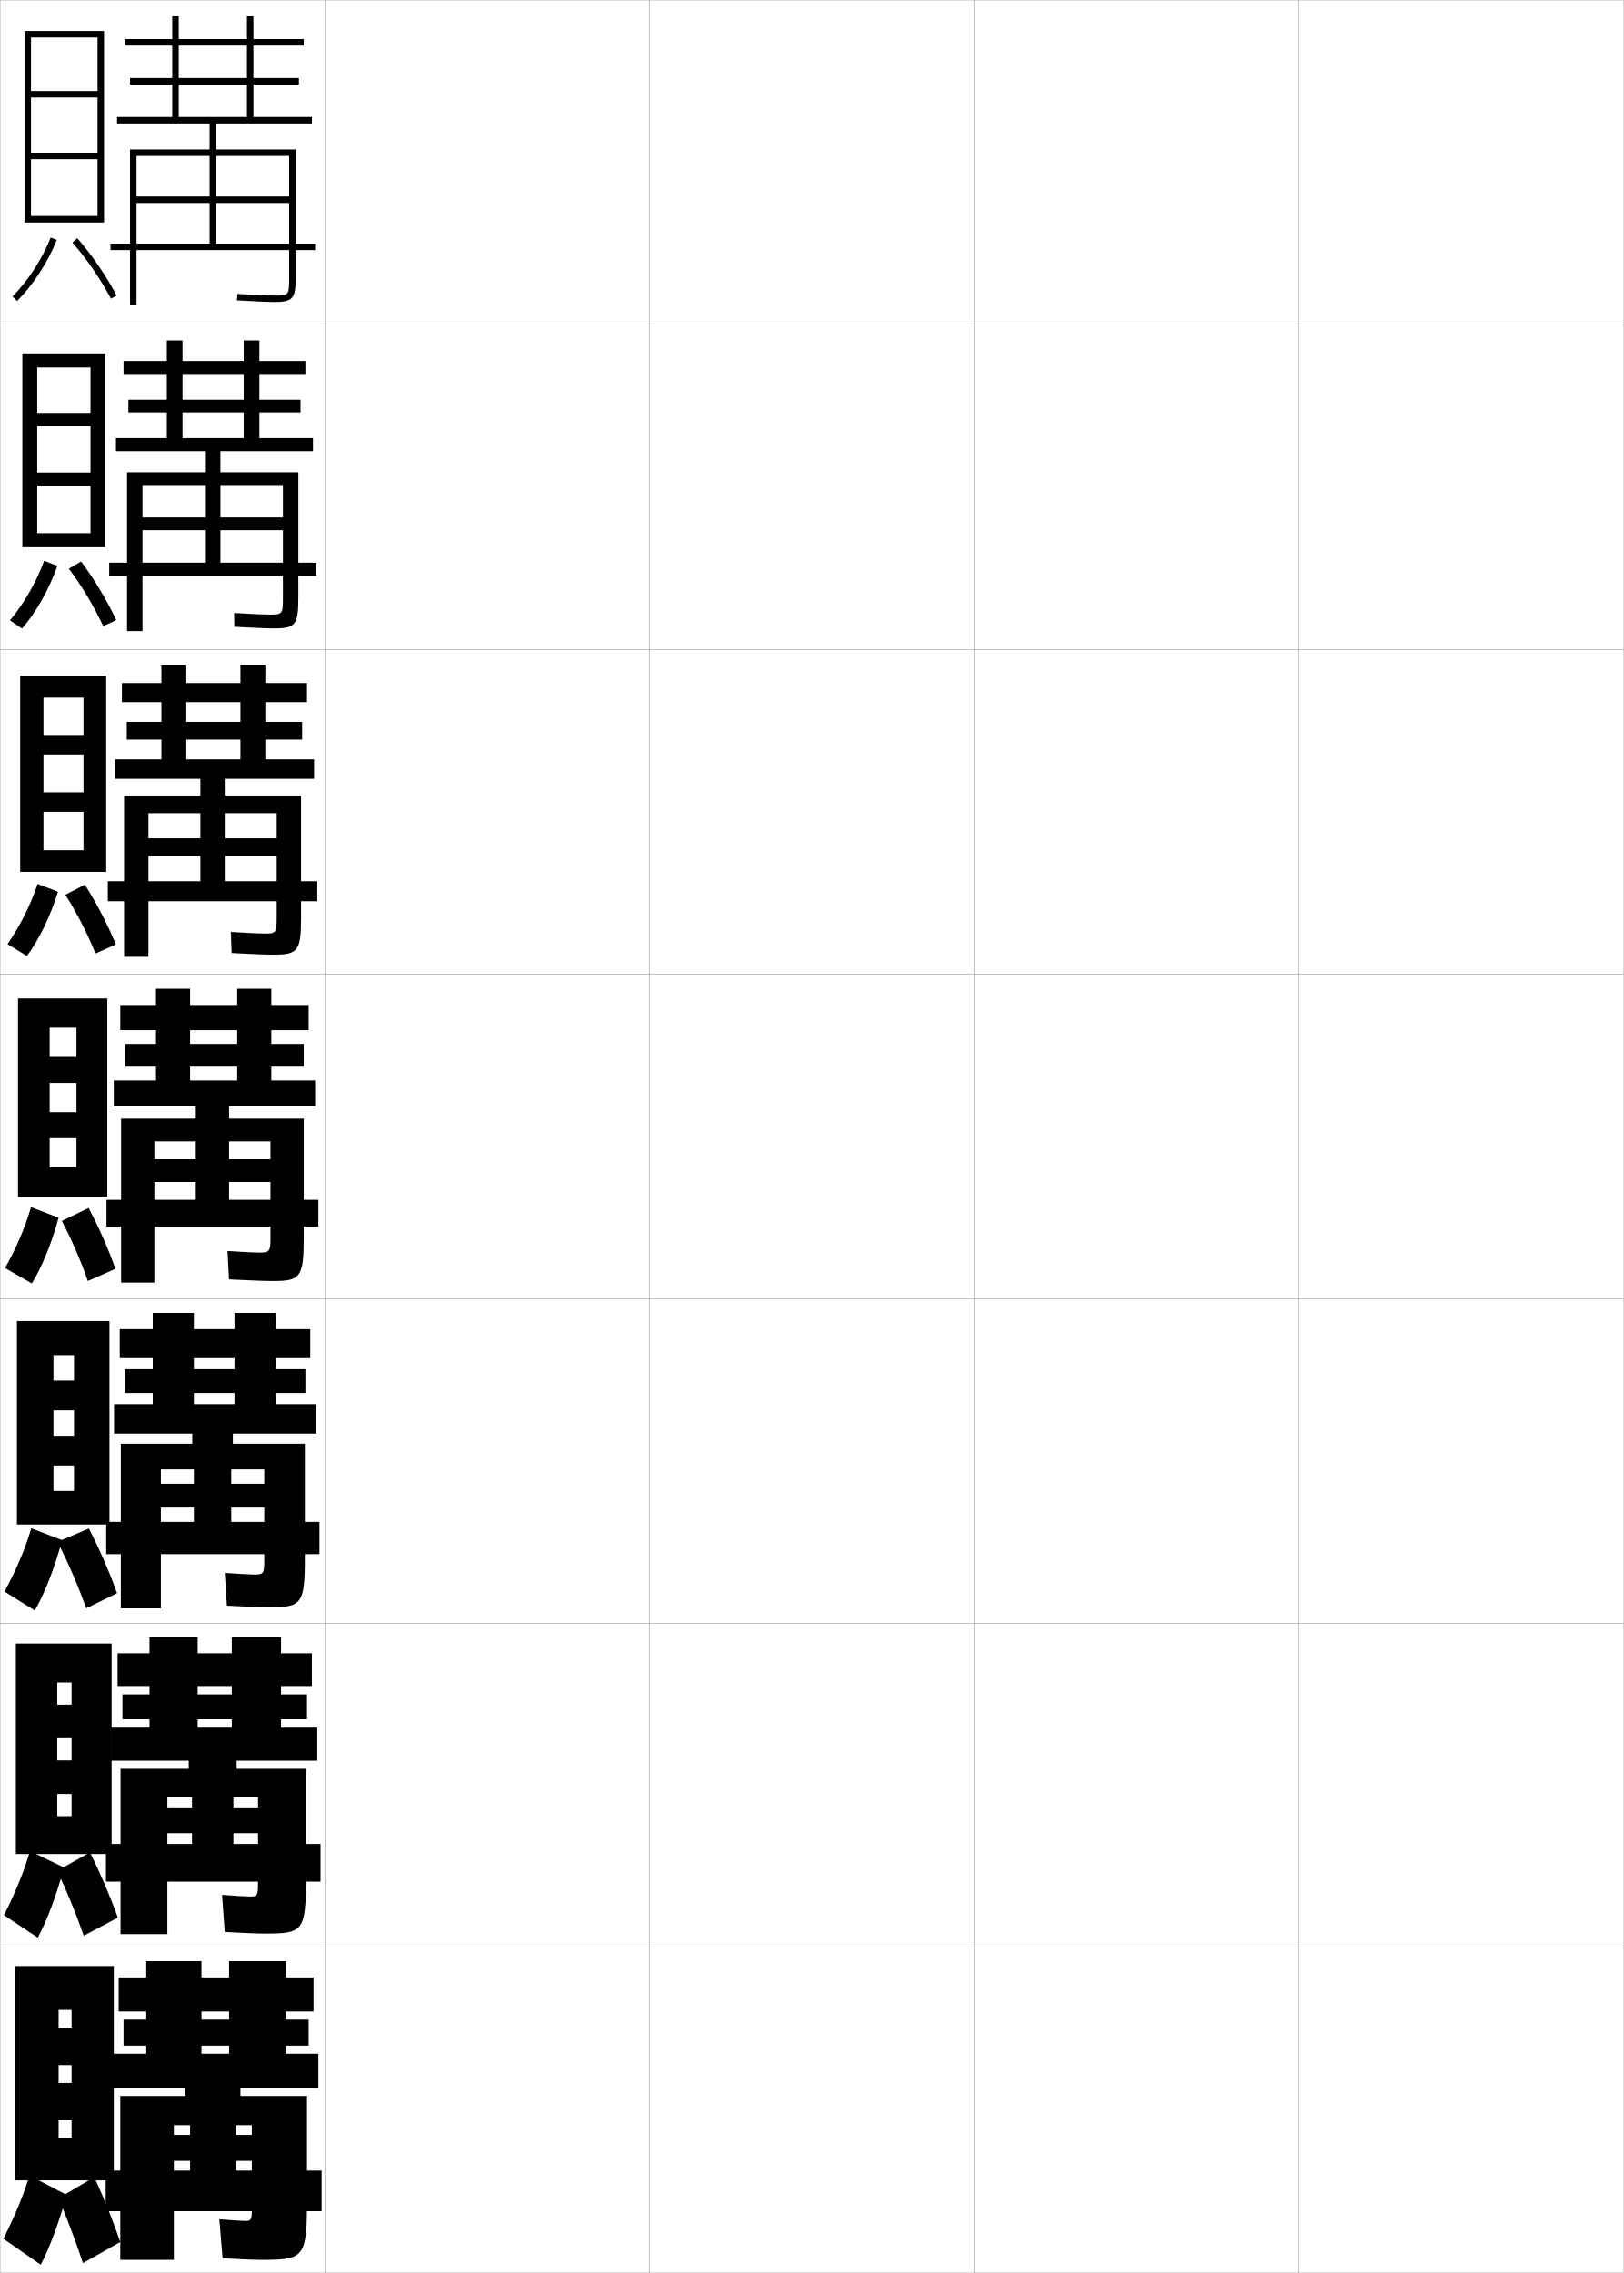
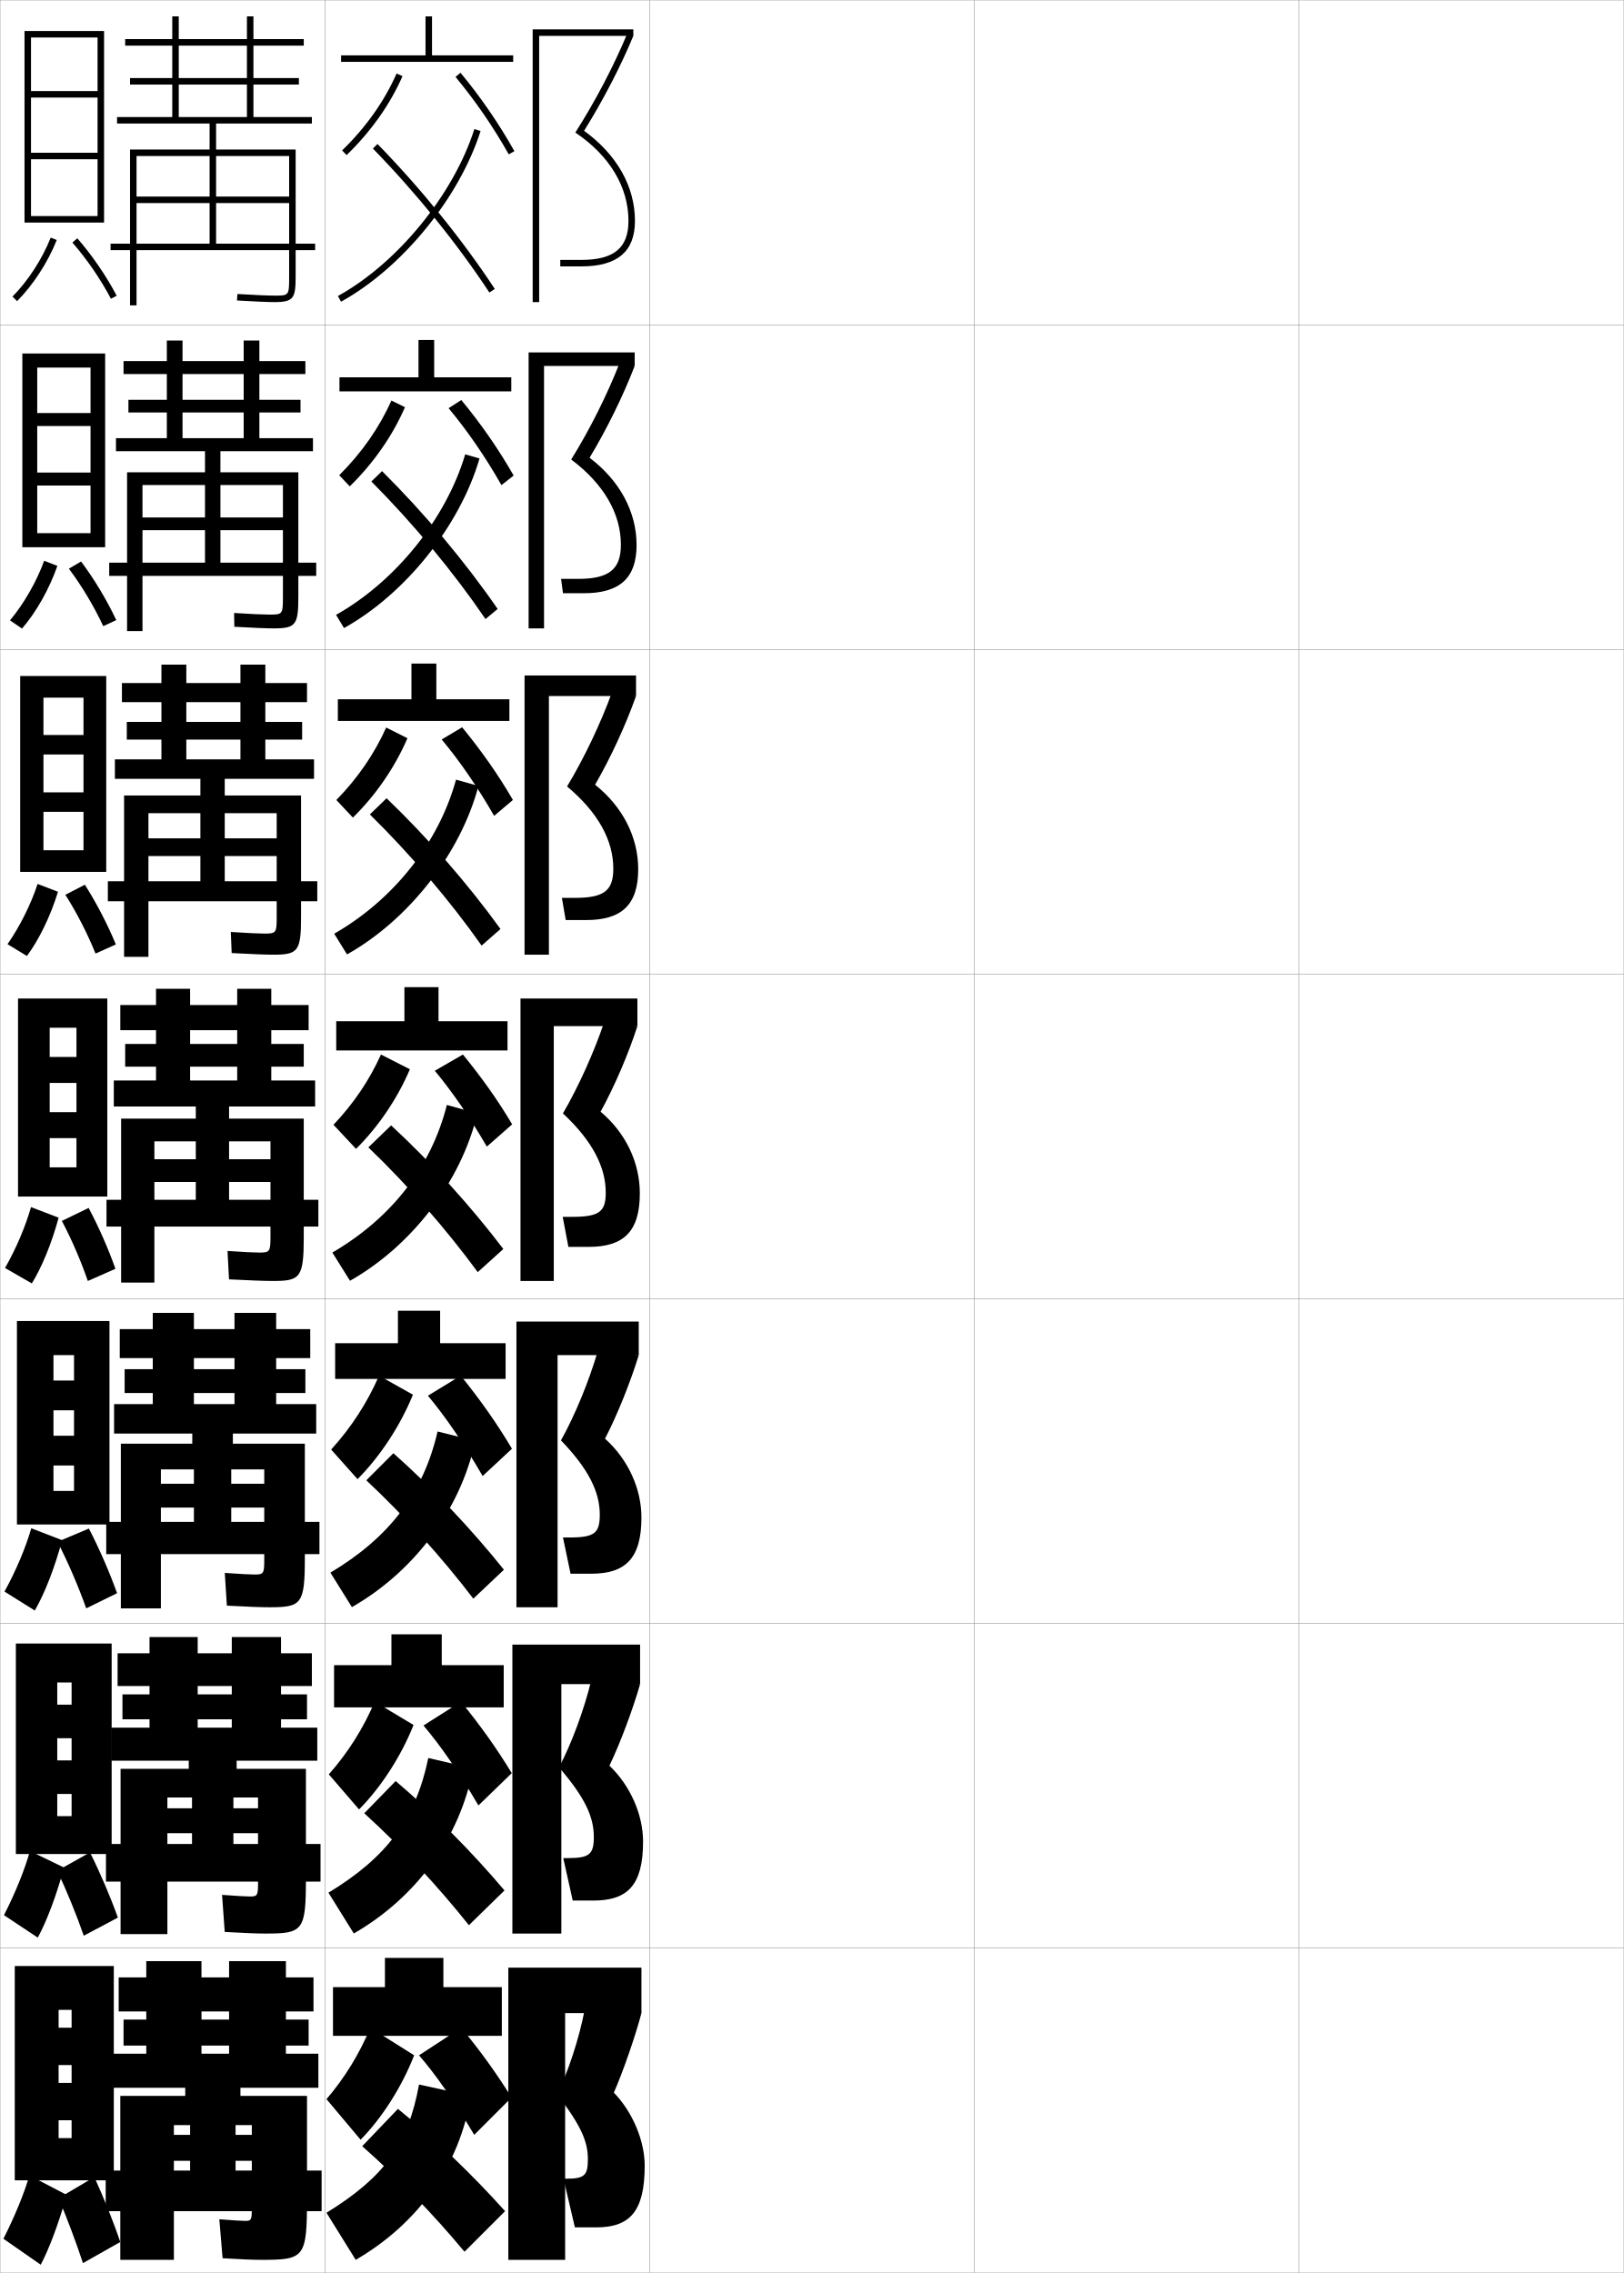
<svg xmlns="http://www.w3.org/2000/svg" width="500.1" height="700.1" viewBox="0 0 500.1 700.1" overflow="visible" enable-background="new 0 0 500.1 700.1" xml:space="preserve">
  <g id="glyphs">
    <g>
      <rect x="0.05" y="0.05" fill="none" stroke="#999999" stroke-width="0.1" width="100" height="100" />
      <rect x="0.05" y="100.05" fill="none" stroke="#999999" stroke-width="0.1" width="100" height="100" />
      <rect x="0.05" y="200.05" fill="none" stroke="#999999" stroke-width="0.1" width="100" height="100" />
      <rect x="0.05" y="300.05" fill="none" stroke="#999999" stroke-width="0.1" width="100" height="100" />
      <rect x="0.05" y="400.05" fill="none" stroke="#999999" stroke-width="0.1" width="100" height="100" />
      <rect x="0.05" y="500.05" fill="none" stroke="#999999" stroke-width="0.1" width="100" height="100" />
      <rect x="0.05" y="600.05" fill="none" stroke="#999999" stroke-width="0.1" width="100" height="100" />
      <rect x="100.05" y="0.05" fill="none" stroke="#999999" stroke-width="0.1" width="100" height="100" />
      <rect x="100.05" y="100.05" fill="none" stroke="#999999" stroke-width="0.1" width="100" height="100" />
      <rect x="100.05" y="200.05" fill="none" stroke="#999999" stroke-width="0.1" width="100" height="100" />
      <rect x="100.05" y="300.05" fill="none" stroke="#999999" stroke-width="0.1" width="100" height="100" />
      <rect x="100.05" y="400.05" fill="none" stroke="#999999" stroke-width="0.1" width="100" height="100" />
      <rect x="100.05" y="500.05" fill="none" stroke="#999999" stroke-width="0.1" width="100" height="100" />
      <rect x="100.05" y="600.05" fill="none" stroke="#999999" stroke-width="0.1" width="100" height="100" />
      <rect x="200.05" y="0.05" fill="none" stroke="#999999" stroke-width="0.1" width="100" height="100" />
      <rect x="200.05" y="100.05" fill="none" stroke="#999999" stroke-width="0.1" width="100" height="100" />
      <rect x="200.05" y="200.05" fill="none" stroke="#999999" stroke-width="0.1" width="100" height="100" />
      <rect x="200.05" y="300.05" fill="none" stroke="#999999" stroke-width="0.1" width="100" height="100" />
      <rect x="200.05" y="400.05" fill="none" stroke="#999999" stroke-width="0.1" width="100" height="100" />
      <rect x="200.05" y="500.05" fill="none" stroke="#999999" stroke-width="0.1" width="100" height="100" />
      <rect x="200.05" y="600.05" fill="none" stroke="#999999" stroke-width="0.1" width="100" height="100" />
      <rect x="300.05" y="0.05" fill="none" stroke="#999999" stroke-width="0.1" width="100" height="100" />
      <rect x="300.05" y="100.05" fill="none" stroke="#999999" stroke-width="0.1" width="100" height="100" />
      <rect x="300.05" y="200.05" fill="none" stroke="#999999" stroke-width="0.1" width="100" height="100" />
      <rect x="300.05" y="300.05" fill="none" stroke="#999999" stroke-width="0.1" width="100" height="100" />
      <rect x="300.05" y="400.05" fill="none" stroke="#999999" stroke-width="0.1" width="100" height="100" />
      <rect x="300.05" y="500.05" fill="none" stroke="#999999" stroke-width="0.1" width="100" height="100" />
      <rect x="300.05" y="600.05" fill="none" stroke="#999999" stroke-width="0.1" width="100" height="100" />
      <rect x="400.05" y="0.05" fill="none" stroke="#999999" stroke-width="0.1" width="100" height="100" />
      <rect x="400.05" y="100.05" fill="none" stroke="#999999" stroke-width="0.1" width="100" height="100" />
      <rect x="400.05" y="200.05" fill="none" stroke="#999999" stroke-width="0.1" width="100" height="100" />
      <rect x="400.05" y="300.05" fill="none" stroke="#999999" stroke-width="0.1" width="100" height="100" />
      <rect x="400.05" y="400.05" fill="none" stroke="#999999" stroke-width="0.1" width="100" height="100" />
      <rect x="400.05" y="500.05" fill="none" stroke="#999999" stroke-width="0.1" width="100" height="100" />
      <rect x="400.05" y="600.05" fill="none" stroke="#999999" stroke-width="0.1" width="100" height="100" />
    </g>
    <path d="M89.05,85.05c0,6,0,6-4.5,6c-1.989,0-6.159-0.182-11.439-0.498l-0.121,1.996     c5.398,0.324,9.504,0.502,11.561,0.502c5.979,0,6.5-1.311,6.5-8v-39h-24.5v-8h29.5v-2h-18v-10     h14v-2h-14v-10h15.5v-2h-15.5v-7h-2v7h-37.5v2h37.5v10h-36v2h36v10h-21v-31h-2v31h-17v2h28.5v8h-24.5v48h2v-46h22.5v12.5h-22.5v2     h22.5v12.5h-30.5v2h63v-2h-30.5v-12.5h22.5v-2h-22.5v-12.5h22.5V85.05z" />
    <g>
      <path d="M96.383,138.966h-28.5v6.5h24v38.25c0,8.631-0.708,9.833-7.5,9.833      c-2.218,0-6.362-0.17-12.214-0.501l-0.071-4.247      c5.223,0.325,9.05,0.499,10.869,0.499c4.075,0,4.167-0.085,4.167-5.583v-34.334      h-19.25v10h19.25v3.916h-19.25v10h29.5v4.083h-63.75v-4.083h29.5v-10h-19.25v-3.916      h19.25v-10h-19.25v45.001h-4.75v-48.917h24v-6.5H35.716v-4h15.667v-30.083h4.833      v30.083h18.833v-7.917h-35.5v-3.916h35.5v-7.917h-37v-4h37v-6.333h4.833v6.333h14.167v4      H79.883v7.917h12.667v3.916H79.883v7.917h16.5V138.966z" />
      <path d="M96.716,239.883h-27.5v5.125h23.5v37.375c0,10.574-0.896,11.667-8.5,11.667      c-2.379,0-6.562-0.163-12.868-0.501l-0.265-6.498      c5.165,0.333,8.651,0.499,10.299,0.499c3.649,0,3.833-0.17,3.833-5.167      v-31.917h-16v7.75h16v5.458h-16v7.75h28.5v6.167h-64.5v-6.167h28.5v-7.75h-16v-5.458h16      v-7.75h-16v44.251h-7.5v-49.708h23.5v-5.125H35.383v-6h14.333v-29.167h7.667v29.167      h16.667v-6.083h-35v-5.458h35v-6.083h-36.5v-5.875h36.5v-5.667h7.667v5.667h12.833v5.875      H81.716v6.083h11.333v5.458H81.716v6.083h15V239.883z" />
      <path d="M79.8,385.8c3.224,0,3.5-0.255,3.5-4.75v-29.5h-12.75v5.5h12.75v7h-12.75v5.5h27.5v8.25h-65.25      v-8.25h27.5v-5.5h-12.75v-7h12.75v-5.5h-12.75v43.5h-10.25v-50.5h23v-3.75h-25.25v-8h13v-28.25h10.5v28.25h14.5v-4.25h-34.5v-7      h34.5v-4.25h-36v-7.75h36v-5h10.5v5h11.5v7.75h-11.5v4.25h10v7h-10v4.25h13.5v8h-26.5v3.75h23v36.5      c0,12.516-1.083,13.5-9.5,13.5c-2.54,0-6.762-0.156-13.521-0.5l-0.457-8.75      C75.179,385.642,78.323,385.8,79.8,385.8z" />
    </g>
    <path d="M97.383,441.55H71.717v3.125h22.166v35.041c0,14.453-0.957,15.334-11,15.334     c-2.552,0-6.681-0.158-13.014-0.5l-0.639-10.084c4.761,0.34,7.821,0.5,9.152,0.5     c2.724,0,3-0.246,3-4.332v-28.043H71.217v4.417h10.167v7.333H71.217     v4.417h27.166v9.917H32.717v-9.917h27v-4.417H49.55v-7.333h10.167v-4.417H49.55     v42.793H37.217v-50.709h22v-3.125H35.133v-9.084h11.917v-28.082h12.667v28.082h12.5     v-3.416H38.383v-7.334h33.834v-3.416H36.883v-8.916h35.334v-5h12.833v5h10.5v8.916     h-10.5v3.416h9v7.334h-9v3.416h12.333V441.55z" />
    <path d="M97.716,542.3H72.883v2.5h21.333v33.583c0,16.389-0.831,17.167-12.5,17.167     c-2.564,0-6.601-0.161-12.507-0.5l-0.819-11.417c4.414,0.336,7.39,0.5,8.576,0.5     c2.224,0,2.5-0.239,2.5-3.916v-26.584h-7.583v3.333h7.583v7.667h-7.583     v3.333h26.833v11.584H32.633v-11.584h26.5v-3.333h-7.583v-7.667h7.583v-3.333     h-7.583v42.084H37.133v-50.917h21v-2.5H34.216v-10.167h11.833v-27.916h14.833v27.916     h10.5v-2.583H37.716v-7.667h33.667v-2.583H36.216v-10.083h35.167v-5h15.167v5h9.5     v10.083h-9.5v2.583h8v7.667h-8v2.583h11.167V542.3z" />
    <path d="M75.55,684.05c1.724,0,2-0.231,2-3.5v-26h-5v3h5v8h-5v3h26.5v12.5h-66.5v-12.5h26v-3h-5v-8h5v-3h-5     v41.5h-16.5v-50.5h20v-2.5h-22.5v-10.5h10.5v-28.5h17v28.5h8.5v-2.5h-32.5v-8h32.5v-2.5h-34v-10.5h34v-5h17.5v5h8.5v10.5h-8.5     v2.5h7v8h-7v2.5h10v10.5h-24v2.5h20.5v31.5c0,18.325-0.705,19-14,19c-2.576,0-6.521-0.163-12-0.5l-1-12     C71.616,683.882,74.508,684.05,75.55,684.05z" />
    <g>
      <g>
        <polygon points="30.05,47.05 9.55,47.05 9.55,49.05 30.05,49.05        30.05,66.55 9.55,66.55 9.55,68.55 32.05,68.55 32.05,9.55        7.55,9.55 7.55,68.55 9.55,68.55 9.55,11.55 30.05,11.55        30.05,28.05 9.55,28.05 9.55,30.05 30.05,30.05 " />
        <path d="M3.841,91.345l1.418,1.41c4.953-4.974,9.521-12.016,12.221-18.837       l-1.859-0.736C13.016,79.763,8.612,86.553,3.841,91.345z" />
        <path d="M22.296,74.707c4.479,5.14,8.695,11.287,11.869,17.31l1.77-0.934       c-3.244-6.154-7.553-12.437-12.131-17.69L22.296,74.707z" />
      </g>
      <g>
        <polygon points="32.383,168.55 32.383,108.883 6.883,108.883 6.883,168.55        11.466,168.55 11.466,113.216 27.883,113.216 27.883,127.216 11.466,127.216        11.466,131.216 27.883,131.216 27.883,145.549 11.466,145.549 11.466,149.55        27.883,149.55 27.883,164.216 11.466,164.216 11.466,168.55 " />
        <path d="M3.077,191.08l3.695,2.523c4.309-4.936,8.394-12.132,10.897-19.308       l-4.073-1.574C11.294,179.098,7.379,185.928,3.077,191.08z" />
        <path d="M21.213,175.154c3.992,5.327,7.749,11.613,10.58,17.707l4.013-1.873       c-2.87-6.114-6.729-12.553-10.837-18.043L21.213,175.154z" />
      </g>
      <g>
        <polygon points="32.716,268.55 32.716,208.216 6.217,208.216 6.217,268.55        13.383,268.55 13.383,214.883 25.717,214.883 25.717,226.383 13.383,226.383        13.383,232.383 25.717,232.383 25.717,244.05 13.383,244.05 13.383,250.05        25.717,250.05 25.717,261.883 13.383,261.883 13.383,268.55 " />
        <path d="M2.313,290.814l5.973,3.637c3.666-4.898,7.267-12.248,9.574-19.779       l-6.287-2.412C9.574,278.433,6.146,285.304,2.313,290.814z" />
        <path d="M20.132,275.602c3.503,5.514,6.802,11.939,9.29,18.104l6.257-2.812       c-2.497-6.073-5.906-12.669-9.543-18.396L20.132,275.602z" />
      </g>
      <g>
        <polygon points="33.05,368.55 33.05,307.55 5.55,307.55 5.55,368.55        15.3,368.55 15.3,316.55 23.55,316.55 23.55,325.55 15.3,325.55        15.3,333.55 23.55,333.55 23.55,342.55 15.3,342.55 15.3,350.55        23.55,350.55 23.55,359.55 15.3,359.55 15.3,368.55 " />
        <path d="M1.55,390.55l8.25,4.75c3.021-4.86,6.14-12.363,8.25-20.25l-8.5-3.25       C7.853,377.769,4.913,384.68,1.55,390.55z" />
        <path d="M19.05,376.05c3.016,5.7,5.855,12.265,8,18.5l8.5-3.75       c-2.123-6.032-5.082-12.786-8.25-18.75L19.05,376.05z" />
      </g>
    </g>
    <g>
      <polygon points="33.716,469.55 33.716,406.883 5.216,406.883 5.216,469.55       16.466,469.55 16.466,417.383 22.799,417.383 22.799,425.216 16.466,425.216       16.466,434.383 22.799,434.383 22.799,442.216 16.466,442.216 16.466,451.383       22.799,451.383 22.799,459.217 16.466,459.217 16.466,469.55 " />
      <path d="M1.383,490.216l9.333,5.834c2.938-5.056,6.104-13.027,8.417-21.667      l-9.5-3.667C7.938,476.637,4.91,483.823,1.383,490.216z" />
      <path d="M17.716,474.883c3.271,6.396,6.425,13.696,8.834,20.5l9.5-4.667      c-2.209-6.226-5.337-13.449-8.667-19.916L17.716,474.883z" />
    </g>
    <g>
      <polygon points="34.383,571.051 34.383,506.217 4.883,506.217 4.883,571.051       17.633,571.051 17.633,518.217 22.05,518.217 22.05,525.05 17.633,525.05       17.633,535.384 22.05,535.384 22.05,542.217 17.633,542.217 17.633,552.551       22.05,552.551 22.05,559.384 17.633,559.384 17.633,571.051 " />
      <path d="M1.217,589.883l10.417,6.917c2.679-4.897,5.705-12.783,8.083-21.583      l-10.5-5.084C7.626,575.846,4.693,583.124,1.217,589.883z" />
      <path d="M17.634,576.217c2.965,6.313,5.898,13.459,8.166,20l10.5-5.584      c-2.167-6.102-5.282-13.433-8.583-20.083L17.634,576.217z" />
    </g>
    <g>
      <polygon points="35.05,671.55 35.05,605.55 4.55,605.55 4.55,671.55       18.05,671.55 18.05,619.05 22.05,619.05 22.05,624.55 18.05,624.55       18.05,636.05 22.05,636.05 22.05,641.55 18.05,641.55 18.05,653.05       22.05,653.05 22.05,658.55 18.05,658.55 18.05,671.55 " />
      <path d="M1.05,689.55l11.5,8c2.508-4.746,5.488-12.549,8-21.5l-11.5-6      C7.514,675.418,4.583,682.603,1.05,689.55z" />
      <path d="M18.05,677.05c2.668,6.383,5.379,13.552,7.5,20l11.5-6.5      c-1.999-5.909-4.921-13.255-8-20L18.05,677.05z" />
    </g>
+     <g>
+       <g>
+         <polygon points="166.05,11.05 195.05,11.05 195.05,9.05 164.05,9.05        164.05,93.05 166.05,93.05 " />
+         <path d="M179.885,40.281c5.846-9.371,11.203-19.675,15.165-29.231l-1.85-0.762       c-4.144,9.994-9.828,20.84-16.009,30.537       c10.549,7.093,16.358,16.762,16.358,27.225c0,8.299-4.472,12-14.5,12h-6.5v2h6.5       c11.103,0,16.5-4.579,16.5-14C195.55,57.441,189.998,47.647,179.885,40.281z" />
+       </g>
+       <g>
+         <polygon points="167.549,112.716 195.466,112.716 195.466,108.549 162.799,108.549        162.799,193.549 167.549,193.549 " />
+         <path d="M181.579,140.992c5.339-8.871,10.337-19.069,13.888-28.276l-4.625-0.968       c-3.791,9.734-9.213,20.596-14.924,29.781       c10.092,7.585,15.299,16.712,15.299,26.271c0,7.508-3.609,10.5-13.167,10.5h-5.25       l0.583,4.417h6.417c10.976,0,16.25-4.609,16.25-14.833       C196.049,157.646,190.889,148.056,181.579,140.992z" />
+       </g>
+       <g>
+         <polygon points="169.05,214.383 195.883,214.383 195.883,208.05 161.55,208.05        161.55,294.05 169.05,294.05 " />
+         <path d="M183.273,241.704c4.832-8.37,9.472-18.464,12.61-27.321l-7.4-1.175       c-3.439,9.476-8.599,20.353-13.839,29.025       c9.636,8.078,14.239,16.662,14.239,25.316c0,6.717-2.746,9-11.833,9h-4       l1.167,6.833h6.333c10.849,0,16-4.639,16-15.667       C196.55,257.851,191.78,248.466,183.273,241.704z" />
+       </g>
+       <g>
+         <polygon points="170.55,316.05 196.3,316.05 196.3,307.55 160.3,307.55        160.3,394.55 170.55,394.55 " />
+         <path d="M184.968,342.415c4.324-7.869,8.606-17.858,11.332-26.365L186.125,314.669       c-3.087,9.216-7.984,20.109-12.755,28.269       c9.18,8.57,13.18,16.612,13.18,24.362c0,5.927-1.883,7.5-10.5,7.5h-2.75l1.75,9.25h6.25       c10.723,0,15.75-4.669,15.75-16.5C197.05,358.056,192.671,348.875,184.968,342.415z" />
+       </g>
+       <g>
+         <polygon points="171.716,417.383 196.716,417.383 196.716,407.05 159.049,407.05        159.049,495.05 171.716,495.05 " />
+         <path d="M186.328,443.126c3.817-7.369,7.926-17.637,10.388-25.743l-12.616-1.254       c-2.596,9.001-7.037,19.866-11.336,27.513       c8.629,8.975,11.953,15.96,11.953,22.908c0,5.594-1.591,7-9.167,7h-2.167       l2.333,11.166h6.333c10.596,0,15.5-4.698,15.5-17.333       C197.549,458.522,193.408,449.434,186.328,443.126z" />
+       </g>
+       <g>
+         <polygon points="172.883,518.717 197.133,518.717 197.133,506.55 157.8,506.55        157.8,595.55 172.883,595.55 " />
+         <path d="M187.689,543.838c3.31-6.869,7.247-17.415,9.444-25.121l-15.059-1.127       c-2.104,8.786-6.088,19.623-9.918,26.756       c8.079,9.379,10.727,15.307,10.727,21.454c0,5.262-1.301,6.5-7.833,6.5h-1.583       l2.917,13.083h6.417c10.469,0,15.25-4.729,15.25-18.166       C198.05,558.99,194.145,549.993,187.689,543.838z" />
+       </g>
+       <g>
+         <polygon points="174.05,620.05 197.55,620.05 197.55,606.05 156.55,606.05        156.55,696.05 174.05,696.05 " />
+         <path d="M189.05,644.55c2.803-6.369,6.566-17.194,8.5-24.5l-17.5-1       c-1.613,8.571-5.141,19.38-8.5,26c7.528,9.783,9.5,14.654,9.5,20c0,4.929-1.01,6-6.5,6       h-1l3.5,15h6.5c10.343,0,15-4.759,15-19C198.55,659.457,194.882,650.553,189.05,644.55z" />
+       </g>
+     </g>
+     <g>
+       <g>
+         <polygon points="133.05,17.05 133.05,5.05 131.05,5.05 131.05,17.05        105.05,17.05 105.05,19.05 158.05,19.05 158.05,17.05 " />
+         <path d="M105.355,46.33l1.389,1.439c7.442-7.182,13.397-15.591,17.222-24.318       l-1.832-0.803C118.413,31.14,112.611,39.328,105.355,46.33z" />
+         <path d="M140.282,23.69c6.019,7.218,11.688,15.465,16.396,23.85l1.744-0.98       c-4.767-8.488-10.508-16.84-16.604-24.15L140.282,23.69z" />
+         <path d="M104.067,91.175l0.965,1.75c18.748-10.341,36.418-31.959,42.971-52.572       l-1.906-0.605C139.687,59.911,122.403,81.06,104.067,91.175z" />
+         <path d="M114.834,45.748c13.318,13.653,26.061,29.403,35.88,44.351l1.672-1.098       c-9.888-15.051-22.715-30.908-36.12-44.649L114.834,45.748z" />
+       </g>
+       <g>
+         <polygon points="133.716,116.216 133.716,104.716 128.883,104.716 128.883,116.216        104.55,116.216 104.55,120.55 157.466,120.55 157.466,116.216 " />
+         <path d="M104.471,146.366l3.242,3.433c7.238-7.036,13.188-15.568,17.01-24.386       l-4.191-2.048C116.877,131.643,111.367,139.527,104.471,146.366z" />
+         <path d="M138.158,125.727c5.799,6.958,11.353,15.03,16.272,23.688l3.763-2.94       c-4.681-8.2-10.153-16.056-16.125-23.269L138.158,125.727z" />
+         <path d="M103.498,189.381l2.454,4.064c18.831-10.484,35.678-31.453,41.726-52.228       l-4.405-1.277C137.37,159.809,121.76,179.111,103.498,189.381z" />
+         <path d="M114.37,148.298c12.956,13.016,25.368,27.997,35.15,42.375l3.743-3.106       c-9.95-14.451-22.505-29.448-35.601-42.458L114.37,148.298z" />
+       </g>
+       <g>
+         <polygon points="134.383,215.383 134.383,204.383 126.716,204.383 126.716,215.383        104.05,215.383 104.05,222.05 156.883,222.05 156.883,215.383 " />
+         <path d="M103.586,246.404l5.095,5.425c7.034-6.889,12.979-15.544,16.799-24.452       l-6.551-3.294C115.341,232.147,110.124,239.727,103.586,246.404z" />
+         <path d="M136.034,227.764c5.579,6.697,11.019,14.596,16.148,23.525l5.782-4.899       c-4.596-7.911-9.799-15.271-15.646-22.387L136.034,227.764z" />
+         <path d="M102.929,287.588l3.943,6.378c18.915-10.626,34.938-30.945,40.48-51.881       l-6.904-1.949C135.055,259.707,121.118,277.162,102.929,287.588z" />
+         <path d="M113.906,250.849c12.592,12.378,24.675,26.589,34.419,40.4l5.814-5.114       c-10.011-13.851-22.296-27.987-35.081-40.267L113.906,250.849z" />
+       </g>
+       <g>
+         <polygon points="135.05,314.55 135.05,304.05 124.55,304.05 124.55,314.55        103.55,314.55 103.55,323.55 156.3,323.55 156.3,314.55 " />
+         <path d="M117.327,324.8c-3.521,7.852-8.447,15.127-14.625,21.641l6.947,7.418       c6.83-6.742,12.771-15.521,16.588-24.519L117.327,324.8z" />
+         <path d="M133.909,329.8c5.359,6.438,10.684,14.162,16.025,23.364l7.801-6.859       c-4.511-7.622-9.445-14.486-15.166-21.505L133.909,329.8z" />
+         <path d="M102.359,385.795l5.432,8.692c18.998-10.77,34.198-30.438,39.235-51.536       l-9.402-2.62C132.739,359.604,120.475,375.213,102.359,385.795z" />
+         <path d="M113.442,353.399c12.229,11.741,23.982,25.183,33.689,38.425l7.886-7.122       c-10.073-13.252-22.087-26.527-34.562-38.076L113.442,353.399z" />
+       </g>
+     </g>
+     <g>
+       <g>
+         <polygon points="135.55,413.717 135.55,403.717 122.55,403.717 122.55,413.717        103.216,413.717 103.216,424.717 155.716,424.717 155.716,413.717 " />
+         <path d="M127.175,429.576c-3.92,9.605-10.121,19.041-17.059,26.013l-8.132-9.112       c6.227-6.86,11.155-14.474,14.75-22.761L127.175,429.576z" />
+         <path d="M131.789,429.883c5.455,6.546,10.974,14.602,16.851,24.743l9.034-8.406       c-4.731-7.95-9.734-15.013-15.778-22.504L131.789,429.883z" />
+         <path d="M101.756,484.38l6.621,10.628c19.082-10.912,33.458-29.932,37.99-51.19       l-11.602-2.913C130.389,459.88,119.798,473.642,101.756,484.38z" />
+         <path d="M112.811,455.949c11.867,11.104,23.29,23.776,32.96,36.45l9.423-8.915       c-10.135-12.651-21.877-25.066-34.041-35.884L112.811,455.949z" />
+       </g>
+       <g>
+         <polygon points="136.05,512.884 136.05,503.384 120.55,503.384 120.55,512.884        102.883,512.884 102.883,525.884 155.133,525.884 155.133,512.884 " />
+         <path d="M127.362,531.313c-3.851,9.659-10.04,19.207-16.779,26.006l-9.316-10.807       c5.959-6.755,10.641-14.203,14.125-22.38L127.362,531.313z" />
+         <path d="M130.419,531.466c5.308,6.258,10.775,14.156,16.926,24.622l10.267-9.953       c-4.727-7.747-9.561-14.536-15.639-22.002L130.419,531.466z" />
+         <path d="M101.153,582.965l7.811,12.563c19.165-11.055,32.718-29.424,36.745-50.845       l-13.801-3.206C128.039,560.155,119.121,572.071,101.153,582.965z" />
+         <path d="M112.181,558.499c11.504,10.468,22.598,22.37,32.229,34.476l10.962-10.708       c-10.197-12.051-21.668-23.604-33.521-33.691L112.181,558.499z" />
+       </g>
+       <g>
+         <polygon points="136.55,612.05 136.55,603.05 118.55,603.05 118.55,612.05        102.55,612.05 102.55,627.05 154.55,627.05 154.55,612.05 " />
+         <path d="M127.55,633.05c-3.782,9.714-9.958,19.375-16.5,26l-10.5-12.5       c5.691-6.65,10.126-13.934,13.5-22L127.55,633.05z" />
+         <path d="M129.05,633.05c5.159,5.97,10.577,13.711,17,24.5l11.5-11.5       c-4.722-7.544-9.387-14.06-15.5-21.5L129.05,633.05z" />
+         <path d="M100.55,681.55l9,14.5c19.248-11.197,31.978-28.917,35.5-50.5l-16-3.5       C125.689,660.432,118.444,670.5,100.55,681.55z" />
+         <path d="M111.55,661.05c11.142,9.83,21.905,20.963,31.5,32.5l12.5-12.5       c-10.259-11.452-21.459-22.144-33-31.5L111.55,661.05z" />
+       </g>
+     </g>
  </g>
</svg>
